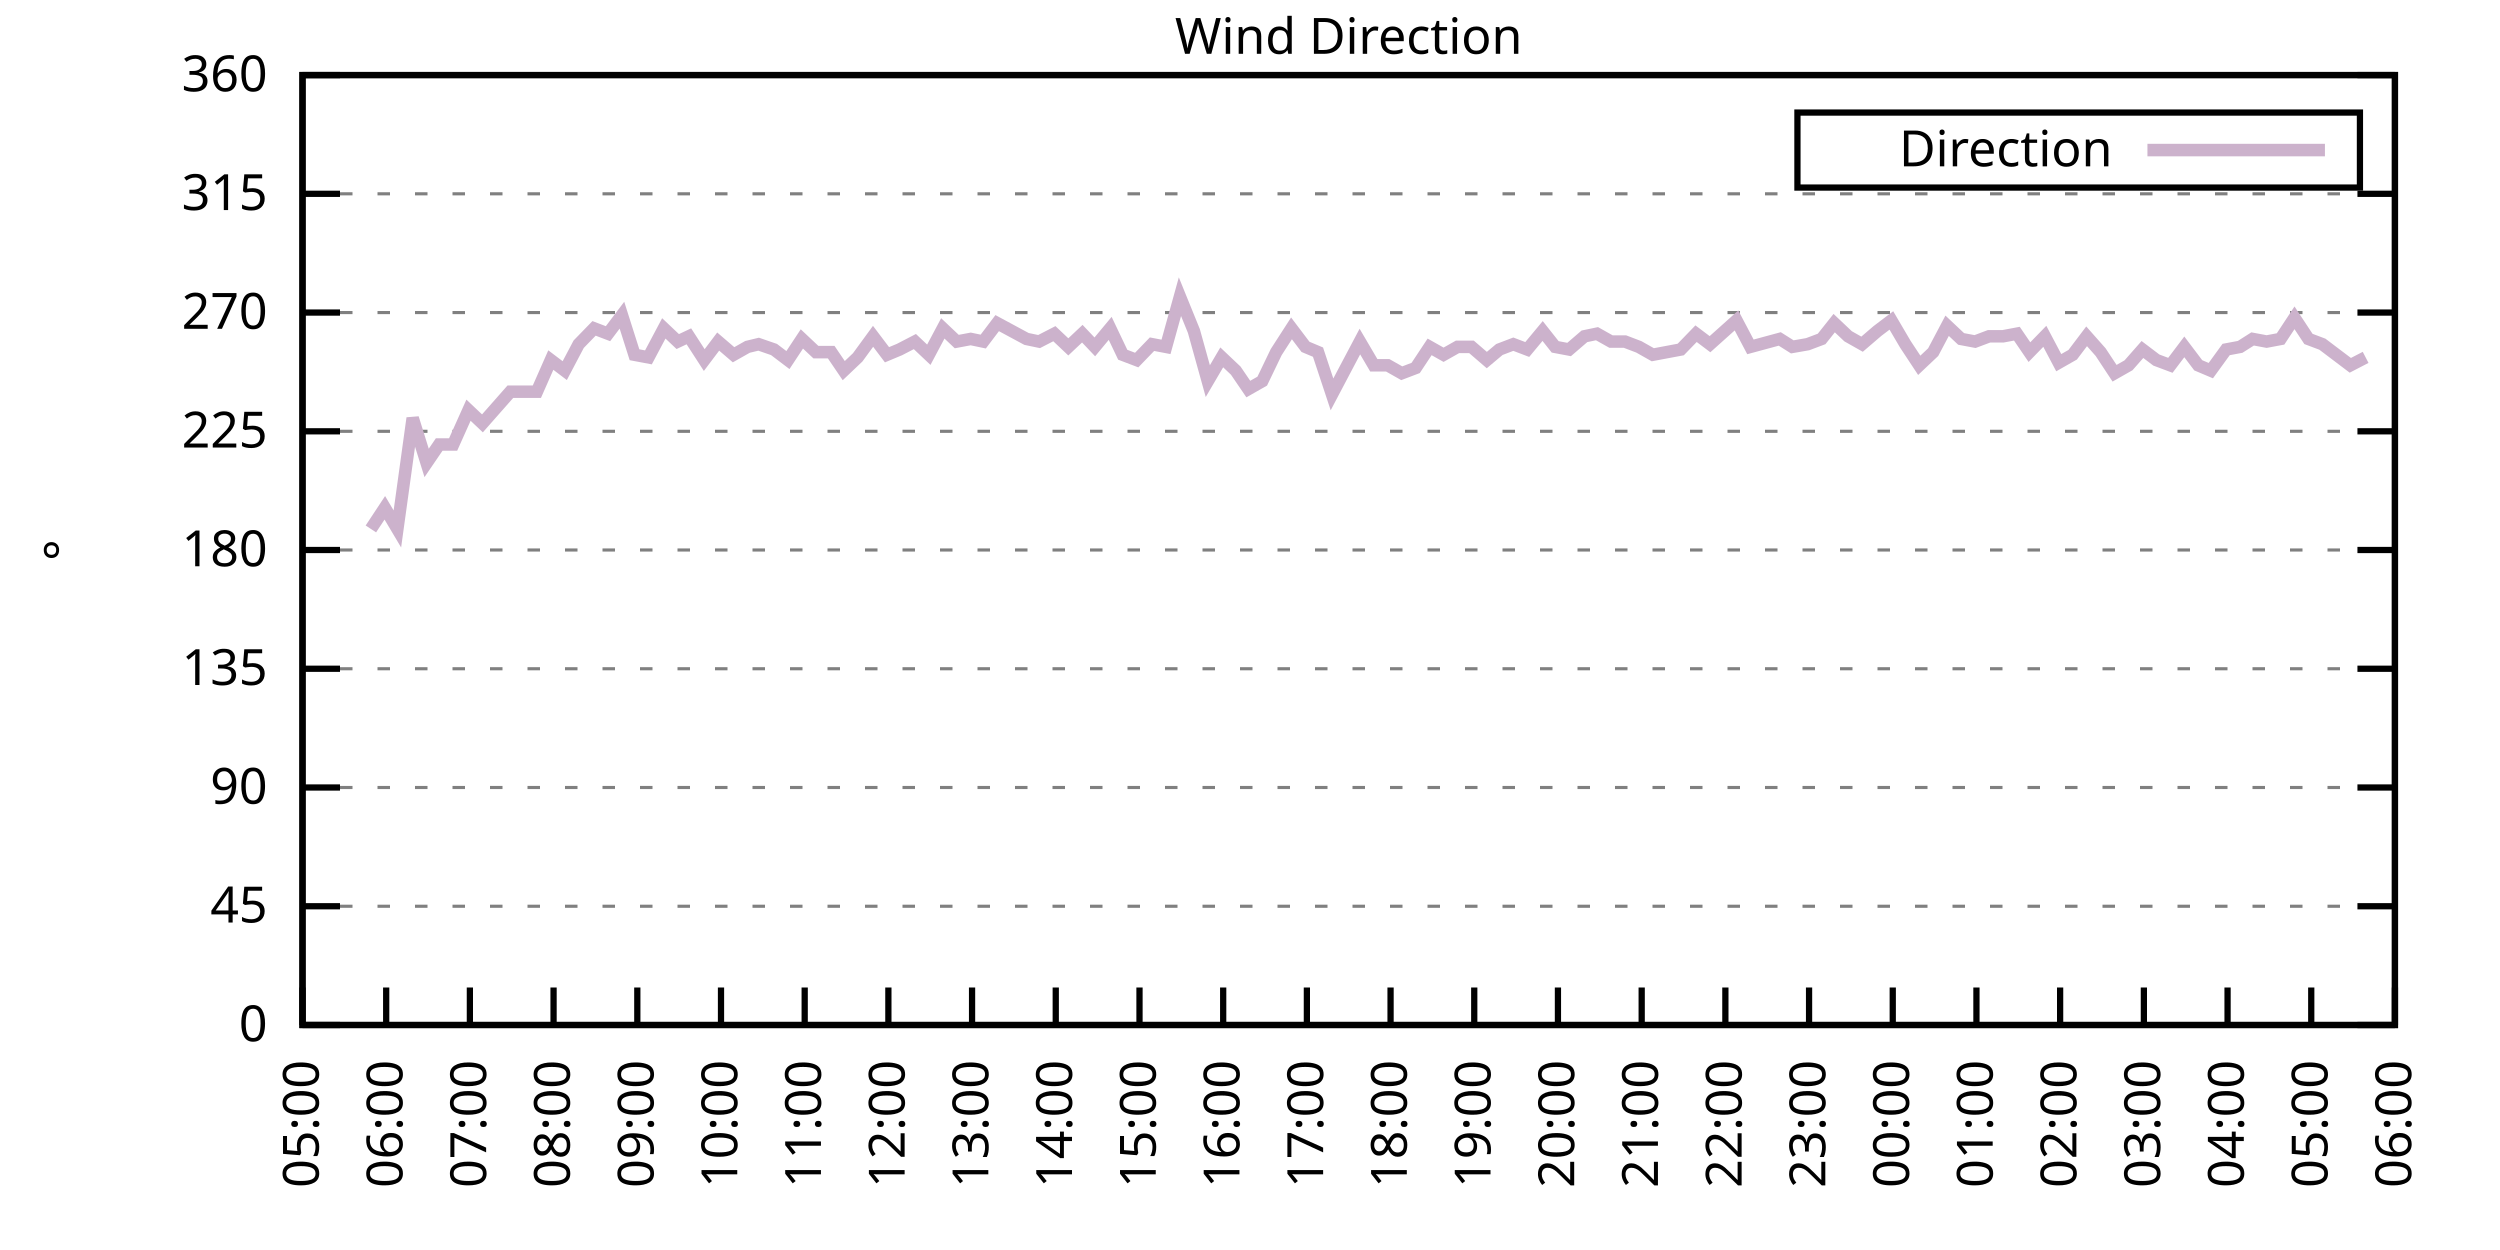
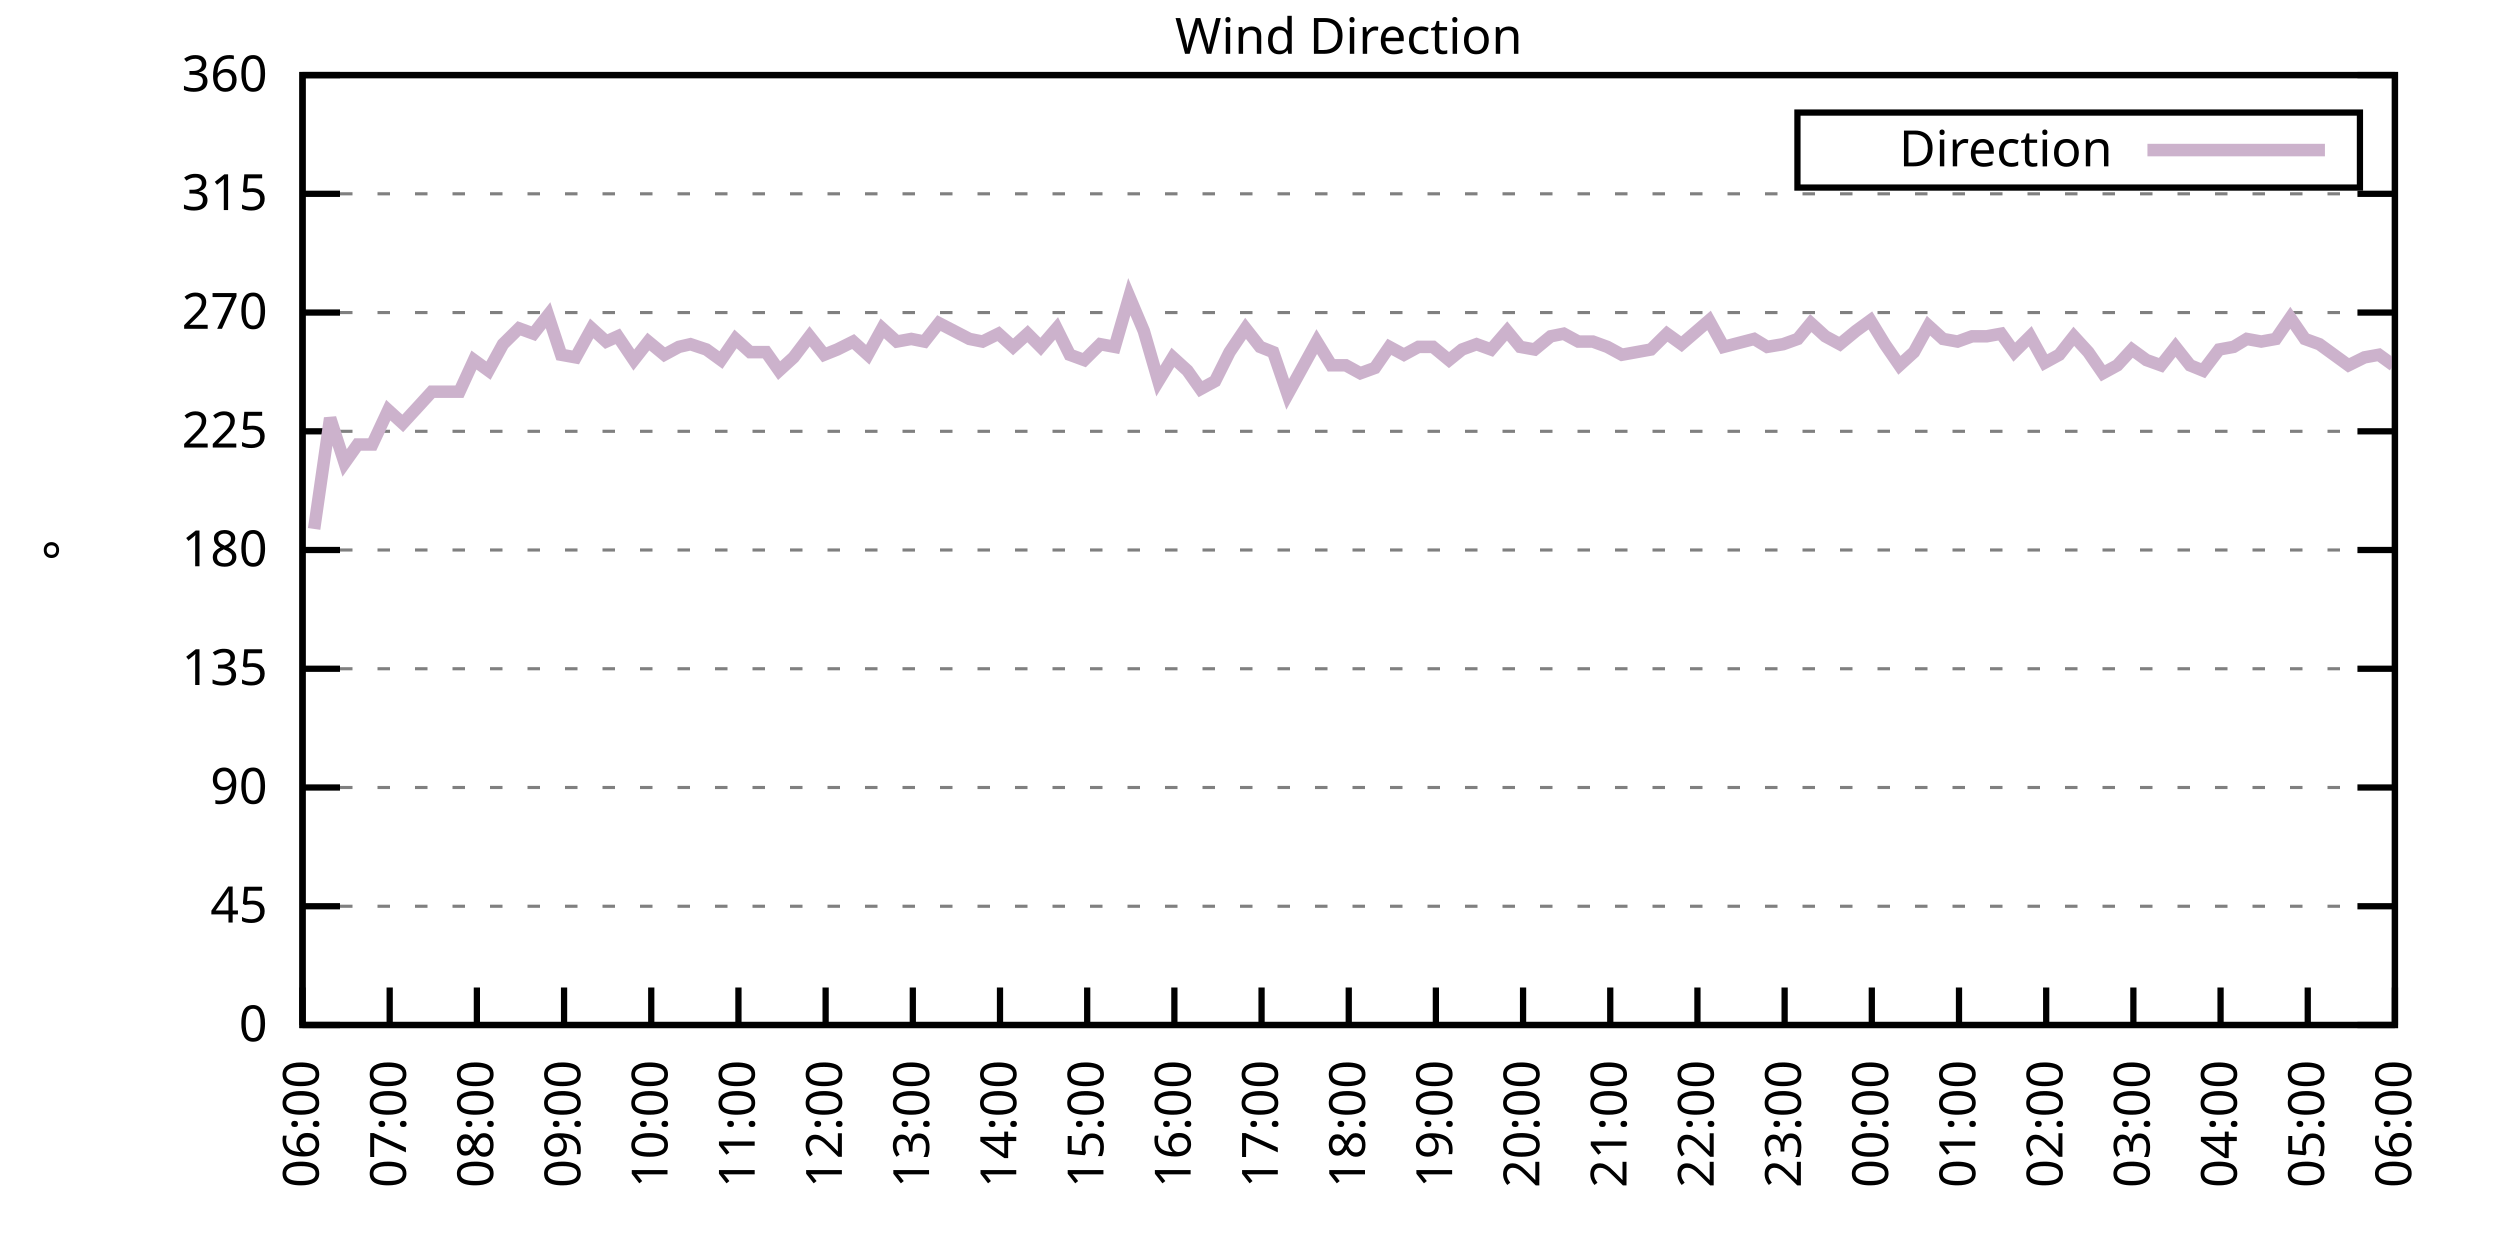
<svg xmlns="http://www.w3.org/2000/svg" xmlns:xlink="http://www.w3.org/1999/xlink" width="400" height="200" viewBox="0 0 400 200">
  <g id="gnuplot_canvas">
    <rect x="0" y="0" width="400" height="200" fill="none" />
    <defs>
      <circle id="gpDot" r="0.5" stroke-width="0.5" stroke="currentColor" />
      <path id="gpPt0" stroke-width="0.333" stroke="currentColor" d="M-1,0 h2 M0,-1 v2" />
      <path id="gpPt1" stroke-width="0.333" stroke="currentColor" d="M-1,-1 L1,1 M1,-1 L-1,1" />
      <path id="gpPt2" stroke-width="0.333" stroke="currentColor" d="M-1,0 L1,0 M0,-1 L0,1 M-1,-1 L1,1 M-1,1 L1,-1" />
      <rect id="gpPt3" stroke-width="0.333" stroke="currentColor" x="-1" y="-1" width="2" height="2" />
      <rect id="gpPt4" stroke-width="0.333" stroke="currentColor" fill="currentColor" x="-1" y="-1" width="2" height="2" />
      <circle id="gpPt5" stroke-width="0.333" stroke="currentColor" cx="0" cy="0" r="1" />
      <use xlink:href="#gpPt5" id="gpPt6" fill="currentColor" stroke="none" />
      <path id="gpPt7" stroke-width="0.333" stroke="currentColor" d="M0,-1.33 L-1.33,0.67 L1.33,0.67 z" />
      <use xlink:href="#gpPt7" id="gpPt8" fill="currentColor" stroke="none" />
      <use xlink:href="#gpPt7" id="gpPt9" stroke="currentColor" transform="rotate(180)" />
      <use xlink:href="#gpPt9" id="gpPt10" fill="currentColor" stroke="none" />
      <use xlink:href="#gpPt3" id="gpPt11" stroke="currentColor" transform="rotate(45)" />
      <use xlink:href="#gpPt11" id="gpPt12" fill="currentColor" stroke="none" />
      <path id="gpPt13" stroke-width="0.333" stroke="currentColor" d="M0,1.330 L1.265,0.411 L0.782,-1.067 L-0.782,-1.076 L-1.265,0.411 z" />
      <use xlink:href="#gpPt13" id="gpPt14" fill="currentColor" stroke="none" />
      <filter id="textbox" filterUnits="objectBoundingBox" x="0" y="0" height="1" width="1">
        <feFlood flood-color="white" flood-opacity="1" result="bgnd" />
        <feComposite in="SourceGraphic" in2="bgnd" operator="atop" />
      </filter>
      <filter id="greybox" filterUnits="objectBoundingBox" x="0" y="0" height="1" width="1">
        <feFlood flood-color="lightgrey" flood-opacity="1" result="grey" />
        <feComposite in="SourceGraphic" in2="grey" operator="atop" />
      </filter>
    </defs>
    <g fill="none" color="white" stroke="currentColor" stroke-width="1.00" stroke-linecap="butt" stroke-linejoin="miter">
</g>
    <g fill="none" color="black" stroke="currentColor" stroke-width="1.00" stroke-linecap="butt" stroke-linejoin="miter">
      <g stroke="none" shape-rendering="crispEdges">
        <polygon fill="rgb(255, 255, 255)" points="48.40,164.00 383.18,164.00 383.18,12.02 48.40,12.02 " />
      </g>
    </g>
    <g fill="none" color="black" stroke="currentColor" stroke-width="1.00" stroke-linecap="butt" stroke-linejoin="miter">
</g>
    <g fill="none" color="black" stroke="black" stroke-width="0.50" stroke-linecap="butt" stroke-linejoin="miter">
</g>
    <g fill="none" color="gray" stroke="currentColor" stroke-width="0.50" stroke-linecap="butt" stroke-linejoin="miter">
      <path stroke="gray" stroke-dasharray="2,4" class="gridline" d="M48.40,164.00 L383.19,164.00  " />
    </g>
    <g fill="none" color="gray" stroke="gray" stroke-width="1.00" stroke-linecap="butt" stroke-linejoin="miter">
</g>
    <g fill="none" color="black" stroke="currentColor" stroke-width="1.00" stroke-linecap="butt" stroke-linejoin="miter">
      <path stroke="black" d="M48.40,164.00 L54.40,164.00 M383.19,164.00 L377.19,164.00  " />
      <g transform="translate(42.80,166.60)" stroke="none" fill="black" font-family="Sans" font-size="8.00" text-anchor="end">
        <text>
          <tspan font-family="Sans"> 0</tspan>
        </text>
      </g>
    </g>
    <g fill="none" color="black" stroke="currentColor" stroke-width="1.00" stroke-linecap="butt" stroke-linejoin="miter">
</g>
    <g fill="none" color="black" stroke="black" stroke-width="0.50" stroke-linecap="butt" stroke-linejoin="miter">
</g>
    <g fill="none" color="gray" stroke="currentColor" stroke-width="0.50" stroke-linecap="butt" stroke-linejoin="miter">
      <path stroke="gray" stroke-dasharray="2,4" class="gridline" d="M48.40,145.00 L383.19,145.00  " />
    </g>
    <g fill="none" color="gray" stroke="gray" stroke-width="1.00" stroke-linecap="butt" stroke-linejoin="miter">
</g>
    <g fill="none" color="black" stroke="currentColor" stroke-width="1.00" stroke-linecap="butt" stroke-linejoin="miter">
      <path stroke="black" d="M48.40,145.00 L54.40,145.00 M383.19,145.00 L377.19,145.00  " />
      <g transform="translate(42.80,147.60)" stroke="none" fill="black" font-family="Sans" font-size="8.00" text-anchor="end">
        <text>
          <tspan font-family="Sans"> 45</tspan>
        </text>
      </g>
    </g>
    <g fill="none" color="black" stroke="currentColor" stroke-width="1.00" stroke-linecap="butt" stroke-linejoin="miter">
</g>
    <g fill="none" color="black" stroke="black" stroke-width="0.50" stroke-linecap="butt" stroke-linejoin="miter">
</g>
    <g fill="none" color="gray" stroke="currentColor" stroke-width="0.50" stroke-linecap="butt" stroke-linejoin="miter">
      <path stroke="gray" stroke-dasharray="2,4" class="gridline" d="M48.40,126.00 L383.19,126.00  " />
    </g>
    <g fill="none" color="gray" stroke="gray" stroke-width="1.00" stroke-linecap="butt" stroke-linejoin="miter">
</g>
    <g fill="none" color="black" stroke="currentColor" stroke-width="1.00" stroke-linecap="butt" stroke-linejoin="miter">
      <path stroke="black" d="M48.40,126.00 L54.40,126.00 M383.19,126.00 L377.19,126.00  " />
      <g transform="translate(42.80,128.60)" stroke="none" fill="black" font-family="Sans" font-size="8.00" text-anchor="end">
        <text>
          <tspan font-family="Sans"> 90</tspan>
        </text>
      </g>
    </g>
    <g fill="none" color="black" stroke="currentColor" stroke-width="1.00" stroke-linecap="butt" stroke-linejoin="miter">
</g>
    <g fill="none" color="black" stroke="black" stroke-width="0.50" stroke-linecap="butt" stroke-linejoin="miter">
</g>
    <g fill="none" color="gray" stroke="currentColor" stroke-width="0.50" stroke-linecap="butt" stroke-linejoin="miter">
      <path stroke="gray" stroke-dasharray="2,4" class="gridline" d="M48.40,107.00 L383.19,107.00  " />
    </g>
    <g fill="none" color="gray" stroke="gray" stroke-width="1.00" stroke-linecap="butt" stroke-linejoin="miter">
</g>
    <g fill="none" color="black" stroke="currentColor" stroke-width="1.00" stroke-linecap="butt" stroke-linejoin="miter">
      <path stroke="black" d="M48.40,107.00 L54.40,107.00 M383.19,107.00 L377.19,107.00  " />
      <g transform="translate(42.80,109.60)" stroke="none" fill="black" font-family="Sans" font-size="8.00" text-anchor="end">
        <text>
          <tspan font-family="Sans"> 135</tspan>
        </text>
      </g>
    </g>
    <g fill="none" color="black" stroke="currentColor" stroke-width="1.00" stroke-linecap="butt" stroke-linejoin="miter">
</g>
    <g fill="none" color="black" stroke="black" stroke-width="0.50" stroke-linecap="butt" stroke-linejoin="miter">
</g>
    <g fill="none" color="gray" stroke="currentColor" stroke-width="0.50" stroke-linecap="butt" stroke-linejoin="miter">
      <path stroke="gray" stroke-dasharray="2,4" class="gridline" d="M48.40,88.00 L383.19,88.00  " />
    </g>
    <g fill="none" color="gray" stroke="gray" stroke-width="1.00" stroke-linecap="butt" stroke-linejoin="miter">
</g>
    <g fill="none" color="black" stroke="currentColor" stroke-width="1.00" stroke-linecap="butt" stroke-linejoin="miter">
      <path stroke="black" d="M48.40,88.00 L54.40,88.00 M383.19,88.00 L377.19,88.00  " />
      <g transform="translate(42.80,90.60)" stroke="none" fill="black" font-family="Sans" font-size="8.00" text-anchor="end">
        <text>
          <tspan font-family="Sans"> 180</tspan>
        </text>
      </g>
    </g>
    <g fill="none" color="black" stroke="currentColor" stroke-width="1.00" stroke-linecap="butt" stroke-linejoin="miter">
</g>
    <g fill="none" color="black" stroke="black" stroke-width="0.50" stroke-linecap="butt" stroke-linejoin="miter">
</g>
    <g fill="none" color="gray" stroke="currentColor" stroke-width="0.50" stroke-linecap="butt" stroke-linejoin="miter">
      <path stroke="gray" stroke-dasharray="2,4" class="gridline" d="M48.40,69.01 L383.19,69.01  " />
    </g>
    <g fill="none" color="gray" stroke="gray" stroke-width="1.00" stroke-linecap="butt" stroke-linejoin="miter">
</g>
    <g fill="none" color="black" stroke="currentColor" stroke-width="1.00" stroke-linecap="butt" stroke-linejoin="miter">
      <path stroke="black" d="M48.40,69.01 L54.40,69.01 M383.19,69.01 L377.19,69.01  " />
      <g transform="translate(42.80,71.61)" stroke="none" fill="black" font-family="Sans" font-size="8.00" text-anchor="end">
        <text>
          <tspan font-family="Sans"> 225</tspan>
        </text>
      </g>
    </g>
    <g fill="none" color="black" stroke="currentColor" stroke-width="1.00" stroke-linecap="butt" stroke-linejoin="miter">
</g>
    <g fill="none" color="black" stroke="black" stroke-width="0.50" stroke-linecap="butt" stroke-linejoin="miter">
</g>
    <g fill="none" color="gray" stroke="currentColor" stroke-width="0.50" stroke-linecap="butt" stroke-linejoin="miter">
      <path stroke="gray" stroke-dasharray="2,4" class="gridline" d="M48.40,50.01 L383.19,50.01  " />
    </g>
    <g fill="none" color="gray" stroke="gray" stroke-width="1.00" stroke-linecap="butt" stroke-linejoin="miter">
</g>
    <g fill="none" color="black" stroke="currentColor" stroke-width="1.00" stroke-linecap="butt" stroke-linejoin="miter">
      <path stroke="black" d="M48.40,50.01 L54.40,50.01 M383.19,50.01 L377.19,50.01  " />
      <g transform="translate(42.80,52.61)" stroke="none" fill="black" font-family="Sans" font-size="8.00" text-anchor="end">
        <text>
          <tspan font-family="Sans"> 270</tspan>
        </text>
      </g>
    </g>
    <g fill="none" color="black" stroke="currentColor" stroke-width="1.00" stroke-linecap="butt" stroke-linejoin="miter">
</g>
    <g fill="none" color="black" stroke="black" stroke-width="0.50" stroke-linecap="butt" stroke-linejoin="miter">
</g>
    <g fill="none" color="gray" stroke="currentColor" stroke-width="0.50" stroke-linecap="butt" stroke-linejoin="miter">
      <path stroke="gray" stroke-dasharray="2,4" class="gridline" d="M48.40,31.01 L383.19,31.01  " />
    </g>
    <g fill="none" color="gray" stroke="gray" stroke-width="1.00" stroke-linecap="butt" stroke-linejoin="miter">
</g>
    <g fill="none" color="black" stroke="currentColor" stroke-width="1.00" stroke-linecap="butt" stroke-linejoin="miter">
      <path stroke="black" d="M48.40,31.01 L54.40,31.01 M383.19,31.01 L377.19,31.01  " />
      <g transform="translate(42.80,33.61)" stroke="none" fill="black" font-family="Sans" font-size="8.00" text-anchor="end">
        <text>
          <tspan font-family="Sans"> 315</tspan>
        </text>
      </g>
    </g>
    <g fill="none" color="black" stroke="currentColor" stroke-width="1.00" stroke-linecap="butt" stroke-linejoin="miter">
</g>
    <g fill="none" color="black" stroke="black" stroke-width="0.50" stroke-linecap="butt" stroke-linejoin="miter">
</g>
    <g fill="none" color="gray" stroke="currentColor" stroke-width="0.50" stroke-linecap="butt" stroke-linejoin="miter">
      <path stroke="gray" stroke-dasharray="2,4" class="gridline" d="M48.40,12.01 L383.19,12.01  " />
    </g>
    <g fill="none" color="gray" stroke="gray" stroke-width="1.00" stroke-linecap="butt" stroke-linejoin="miter">
</g>
    <g fill="none" color="black" stroke="currentColor" stroke-width="1.00" stroke-linecap="butt" stroke-linejoin="miter">
      <path stroke="black" d="M48.40,12.01 L54.40,12.01 M383.19,12.01 L377.19,12.01  " />
      <g transform="translate(42.80,14.61)" stroke="none" fill="black" font-family="Sans" font-size="8.00" text-anchor="end">
        <text>
          <tspan font-family="Sans"> 360</tspan>
        </text>
      </g>
    </g>
    <g fill="none" color="black" stroke="currentColor" stroke-width="1.00" stroke-linecap="butt" stroke-linejoin="miter">
      <path stroke="black" d="M48.40,164.00 L48.40,158.00  " />
      <g transform="translate(51.00,169.60) rotate(270.00)" stroke="none" fill="black" font-family="Sans" font-size="8.00" text-anchor="end">
        <text>
-           <tspan font-family="Sans">05:00</tspan>
-         </text>
-       </g>
-     </g>
-     <g fill="none" color="black" stroke="currentColor" stroke-width="1.00" stroke-linecap="butt" stroke-linejoin="miter">
-       <path stroke="black" d="M61.79,164.00 L61.79,158.00  " />
-       <g transform="translate(64.39,169.60) rotate(270.00)" stroke="none" fill="black" font-family="Sans" font-size="8.00" text-anchor="end">
-         <text>
          <tspan font-family="Sans">06:00</tspan>
        </text>
      </g>
    </g>
    <g fill="none" color="black" stroke="currentColor" stroke-width="1.00" stroke-linecap="butt" stroke-linejoin="miter">
-       <path stroke="black" d="M75.18,164.00 L75.18,158.00  " />
-       <g transform="translate(77.78,169.60) rotate(270.00)" stroke="none" fill="black" font-family="Sans" font-size="8.00" text-anchor="end">
+       <path stroke="black" d="M62.35,164.00 L62.35,158.00  " />
+       <g transform="translate(64.95,169.60) rotate(270.00)" stroke="none" fill="black" font-family="Sans" font-size="8.00" text-anchor="end">
        <text>
          <tspan font-family="Sans">07:00</tspan>
        </text>
      </g>
    </g>
    <g fill="none" color="black" stroke="currentColor" stroke-width="1.00" stroke-linecap="butt" stroke-linejoin="miter">
-       <path stroke="black" d="M88.57,164.00 L88.57,158.00  " />
-       <g transform="translate(91.17,169.60) rotate(270.00)" stroke="none" fill="black" font-family="Sans" font-size="8.00" text-anchor="end">
+       <path stroke="black" d="M76.30,164.00 L76.30,158.00  " />
+       <g transform="translate(78.90,169.60) rotate(270.00)" stroke="none" fill="black" font-family="Sans" font-size="8.00" text-anchor="end">
        <text>
          <tspan font-family="Sans">08:00</tspan>
        </text>
      </g>
    </g>
    <g fill="none" color="black" stroke="currentColor" stroke-width="1.00" stroke-linecap="butt" stroke-linejoin="miter">
-       <path stroke="black" d="M101.97,164.00 L101.97,158.00  " />
-       <g transform="translate(104.57,169.60) rotate(270.00)" stroke="none" fill="black" font-family="Sans" font-size="8.00" text-anchor="end">
+       <path stroke="black" d="M90.25,164.00 L90.25,158.00  " />
+       <g transform="translate(92.85,169.60) rotate(270.00)" stroke="none" fill="black" font-family="Sans" font-size="8.00" text-anchor="end">
        <text>
          <tspan font-family="Sans">09:00</tspan>
        </text>
      </g>
    </g>
    <g fill="none" color="black" stroke="currentColor" stroke-width="1.00" stroke-linecap="butt" stroke-linejoin="miter">
-       <path stroke="black" d="M115.36,164.00 L115.36,158.00  " />
-       <g transform="translate(117.96,169.60) rotate(270.00)" stroke="none" fill="black" font-family="Sans" font-size="8.00" text-anchor="end">
+       <path stroke="black" d="M104.20,164.00 L104.20,158.00  " />
+       <g transform="translate(106.80,169.60) rotate(270.00)" stroke="none" fill="black" font-family="Sans" font-size="8.00" text-anchor="end">
        <text>
          <tspan font-family="Sans">10:00</tspan>
        </text>
      </g>
    </g>
    <g fill="none" color="black" stroke="currentColor" stroke-width="1.00" stroke-linecap="butt" stroke-linejoin="miter">
-       <path stroke="black" d="M128.75,164.00 L128.75,158.00  " />
-       <g transform="translate(131.35,169.60) rotate(270.00)" stroke="none" fill="black" font-family="Sans" font-size="8.00" text-anchor="end">
+       <path stroke="black" d="M118.15,164.00 L118.15,158.00  " />
+       <g transform="translate(120.75,169.60) rotate(270.00)" stroke="none" fill="black" font-family="Sans" font-size="8.00" text-anchor="end">
        <text>
          <tspan font-family="Sans">11:00</tspan>
        </text>
      </g>
    </g>
    <g fill="none" color="black" stroke="currentColor" stroke-width="1.00" stroke-linecap="butt" stroke-linejoin="miter">
-       <path stroke="black" d="M142.14,164.00 L142.14,158.00  " />
-       <g transform="translate(144.74,169.60) rotate(270.00)" stroke="none" fill="black" font-family="Sans" font-size="8.00" text-anchor="end">
+       <path stroke="black" d="M132.10,164.00 L132.10,158.00  " />
+       <g transform="translate(134.70,169.60) rotate(270.00)" stroke="none" fill="black" font-family="Sans" font-size="8.00" text-anchor="end">
        <text>
          <tspan font-family="Sans">12:00</tspan>
        </text>
      </g>
    </g>
    <g fill="none" color="black" stroke="currentColor" stroke-width="1.00" stroke-linecap="butt" stroke-linejoin="miter">
-       <path stroke="black" d="M155.53,164.00 L155.53,158.00  " />
-       <g transform="translate(158.13,169.60) rotate(270.00)" stroke="none" fill="black" font-family="Sans" font-size="8.00" text-anchor="end">
+       <path stroke="black" d="M146.05,164.00 L146.05,158.00  " />
+       <g transform="translate(148.65,169.60) rotate(270.00)" stroke="none" fill="black" font-family="Sans" font-size="8.00" text-anchor="end">
        <text>
          <tspan font-family="Sans">13:00</tspan>
        </text>
      </g>
    </g>
    <g fill="none" color="black" stroke="currentColor" stroke-width="1.00" stroke-linecap="butt" stroke-linejoin="miter">
-       <path stroke="black" d="M168.92,164.00 L168.92,158.00  " />
-       <g transform="translate(171.52,169.60) rotate(270.00)" stroke="none" fill="black" font-family="Sans" font-size="8.00" text-anchor="end">
+       <path stroke="black" d="M160.00,164.00 L160.00,158.00  " />
+       <g transform="translate(162.60,169.60) rotate(270.00)" stroke="none" fill="black" font-family="Sans" font-size="8.00" text-anchor="end">
        <text>
          <tspan font-family="Sans">14:00</tspan>
        </text>
      </g>
    </g>
    <g fill="none" color="black" stroke="currentColor" stroke-width="1.00" stroke-linecap="butt" stroke-linejoin="miter">
-       <path stroke="black" d="M182.32,164.00 L182.32,158.00  " />
-       <g transform="translate(184.92,169.60) rotate(270.00)" stroke="none" fill="black" font-family="Sans" font-size="8.00" text-anchor="end">
+       <path stroke="black" d="M173.95,164.00 L173.95,158.00  " />
+       <g transform="translate(176.55,169.60) rotate(270.00)" stroke="none" fill="black" font-family="Sans" font-size="8.00" text-anchor="end">
        <text>
          <tspan font-family="Sans">15:00</tspan>
        </text>
      </g>
    </g>
    <g fill="none" color="black" stroke="currentColor" stroke-width="1.00" stroke-linecap="butt" stroke-linejoin="miter">
-       <path stroke="black" d="M195.71,164.00 L195.71,158.00  " />
-       <g transform="translate(198.31,169.60) rotate(270.00)" stroke="none" fill="black" font-family="Sans" font-size="8.00" text-anchor="end">
+       <path stroke="black" d="M187.90,164.00 L187.90,158.00  " />
+       <g transform="translate(190.50,169.60) rotate(270.00)" stroke="none" fill="black" font-family="Sans" font-size="8.00" text-anchor="end">
        <text>
          <tspan font-family="Sans">16:00</tspan>
        </text>
      </g>
    </g>
    <g fill="none" color="black" stroke="currentColor" stroke-width="1.00" stroke-linecap="butt" stroke-linejoin="miter">
-       <path stroke="black" d="M209.10,164.00 L209.10,158.00  " />
-       <g transform="translate(211.70,169.60) rotate(270.00)" stroke="none" fill="black" font-family="Sans" font-size="8.00" text-anchor="end">
+       <path stroke="black" d="M201.85,164.00 L201.85,158.00  " />
+       <g transform="translate(204.45,169.60) rotate(270.00)" stroke="none" fill="black" font-family="Sans" font-size="8.00" text-anchor="end">
        <text>
          <tspan font-family="Sans">17:00</tspan>
        </text>
      </g>
    </g>
    <g fill="none" color="black" stroke="currentColor" stroke-width="1.00" stroke-linecap="butt" stroke-linejoin="miter">
-       <path stroke="black" d="M222.49,164.00 L222.49,158.00  " />
-       <g transform="translate(225.09,169.60) rotate(270.00)" stroke="none" fill="black" font-family="Sans" font-size="8.00" text-anchor="end">
+       <path stroke="black" d="M215.80,164.00 L215.80,158.00  " />
+       <g transform="translate(218.40,169.60) rotate(270.00)" stroke="none" fill="black" font-family="Sans" font-size="8.00" text-anchor="end">
        <text>
          <tspan font-family="Sans">18:00</tspan>
        </text>
      </g>
    </g>
    <g fill="none" color="black" stroke="currentColor" stroke-width="1.00" stroke-linecap="butt" stroke-linejoin="miter">
-       <path stroke="black" d="M235.88,164.00 L235.88,158.00  " />
-       <g transform="translate(238.48,169.60) rotate(270.00)" stroke="none" fill="black" font-family="Sans" font-size="8.00" text-anchor="end">
+       <path stroke="black" d="M229.74,164.00 L229.74,158.00  " />
+       <g transform="translate(232.34,169.60) rotate(270.00)" stroke="none" fill="black" font-family="Sans" font-size="8.00" text-anchor="end">
        <text>
          <tspan font-family="Sans">19:00</tspan>
        </text>
      </g>
    </g>
    <g fill="none" color="black" stroke="currentColor" stroke-width="1.00" stroke-linecap="butt" stroke-linejoin="miter">
-       <path stroke="black" d="M249.27,164.00 L249.27,158.00  " />
-       <g transform="translate(251.87,169.60) rotate(270.00)" stroke="none" fill="black" font-family="Sans" font-size="8.00" text-anchor="end">
+       <path stroke="black" d="M243.69,164.00 L243.69,158.00  " />
+       <g transform="translate(246.29,169.60) rotate(270.00)" stroke="none" fill="black" font-family="Sans" font-size="8.00" text-anchor="end">
        <text>
          <tspan font-family="Sans">20:00</tspan>
        </text>
      </g>
    </g>
    <g fill="none" color="black" stroke="currentColor" stroke-width="1.00" stroke-linecap="butt" stroke-linejoin="miter">
-       <path stroke="black" d="M262.67,164.00 L262.67,158.00  " />
-       <g transform="translate(265.27,169.60) rotate(270.00)" stroke="none" fill="black" font-family="Sans" font-size="8.00" text-anchor="end">
+       <path stroke="black" d="M257.64,164.00 L257.64,158.00  " />
+       <g transform="translate(260.24,169.60) rotate(270.00)" stroke="none" fill="black" font-family="Sans" font-size="8.00" text-anchor="end">
        <text>
          <tspan font-family="Sans">21:00</tspan>
        </text>
      </g>
    </g>
    <g fill="none" color="black" stroke="currentColor" stroke-width="1.00" stroke-linecap="butt" stroke-linejoin="miter">
-       <path stroke="black" d="M276.06,164.00 L276.06,158.00  " />
-       <g transform="translate(278.66,169.60) rotate(270.00)" stroke="none" fill="black" font-family="Sans" font-size="8.00" text-anchor="end">
+       <path stroke="black" d="M271.59,164.00 L271.59,158.00  " />
+       <g transform="translate(274.19,169.60) rotate(270.00)" stroke="none" fill="black" font-family="Sans" font-size="8.00" text-anchor="end">
        <text>
          <tspan font-family="Sans">22:00</tspan>
        </text>
      </g>
    </g>
    <g fill="none" color="black" stroke="currentColor" stroke-width="1.00" stroke-linecap="butt" stroke-linejoin="miter">
-       <path stroke="black" d="M289.45,164.00 L289.45,158.00  " />
-       <g transform="translate(292.05,169.60) rotate(270.00)" stroke="none" fill="black" font-family="Sans" font-size="8.00" text-anchor="end">
+       <path stroke="black" d="M285.54,164.00 L285.54,158.00  " />
+       <g transform="translate(288.14,169.60) rotate(270.00)" stroke="none" fill="black" font-family="Sans" font-size="8.00" text-anchor="end">
        <text>
          <tspan font-family="Sans">23:00</tspan>
        </text>
      </g>
    </g>
    <g fill="none" color="black" stroke="currentColor" stroke-width="1.00" stroke-linecap="butt" stroke-linejoin="miter">
-       <path stroke="black" d="M302.84,164.00 L302.84,158.00  " />
-       <g transform="translate(305.44,169.60) rotate(270.00)" stroke="none" fill="black" font-family="Sans" font-size="8.00" text-anchor="end">
+       <path stroke="black" d="M299.49,164.00 L299.49,158.00  " />
+       <g transform="translate(302.09,169.60) rotate(270.00)" stroke="none" fill="black" font-family="Sans" font-size="8.00" text-anchor="end">
        <text>
          <tspan font-family="Sans">00:00</tspan>
        </text>
      </g>
    </g>
    <g fill="none" color="black" stroke="currentColor" stroke-width="1.00" stroke-linecap="butt" stroke-linejoin="miter">
-       <path stroke="black" d="M316.23,164.00 L316.23,158.00  " />
-       <g transform="translate(318.83,169.60) rotate(270.00)" stroke="none" fill="black" font-family="Sans" font-size="8.00" text-anchor="end">
+       <path stroke="black" d="M313.44,164.00 L313.44,158.00  " />
+       <g transform="translate(316.04,169.60) rotate(270.00)" stroke="none" fill="black" font-family="Sans" font-size="8.00" text-anchor="end">
        <text>
          <tspan font-family="Sans">01:00</tspan>
        </text>
      </g>
    </g>
    <g fill="none" color="black" stroke="currentColor" stroke-width="1.00" stroke-linecap="butt" stroke-linejoin="miter">
-       <path stroke="black" d="M329.62,164.00 L329.62,158.00  " />
-       <g transform="translate(332.22,169.60) rotate(270.00)" stroke="none" fill="black" font-family="Sans" font-size="8.00" text-anchor="end">
+       <path stroke="black" d="M327.39,164.00 L327.39,158.00  " />
+       <g transform="translate(329.99,169.60) rotate(270.00)" stroke="none" fill="black" font-family="Sans" font-size="8.00" text-anchor="end">
        <text>
          <tspan font-family="Sans">02:00</tspan>
        </text>
      </g>
    </g>
    <g fill="none" color="black" stroke="currentColor" stroke-width="1.00" stroke-linecap="butt" stroke-linejoin="miter">
-       <path stroke="black" d="M343.02,164.00 L343.02,158.00  " />
-       <g transform="translate(345.62,169.60) rotate(270.00)" stroke="none" fill="black" font-family="Sans" font-size="8.00" text-anchor="end">
+       <path stroke="black" d="M341.34,164.00 L341.34,158.00  " />
+       <g transform="translate(343.94,169.60) rotate(270.00)" stroke="none" fill="black" font-family="Sans" font-size="8.00" text-anchor="end">
        <text>
          <tspan font-family="Sans">03:00</tspan>
        </text>
      </g>
    </g>
    <g fill="none" color="black" stroke="currentColor" stroke-width="1.00" stroke-linecap="butt" stroke-linejoin="miter">
-       <path stroke="black" d="M356.41,164.00 L356.41,158.00  " />
-       <g transform="translate(359.01,169.60) rotate(270.00)" stroke="none" fill="black" font-family="Sans" font-size="8.00" text-anchor="end">
+       <path stroke="black" d="M355.29,164.00 L355.29,158.00  " />
+       <g transform="translate(357.89,169.60) rotate(270.00)" stroke="none" fill="black" font-family="Sans" font-size="8.00" text-anchor="end">
        <text>
          <tspan font-family="Sans">04:00</tspan>
        </text>
      </g>
    </g>
    <g fill="none" color="black" stroke="currentColor" stroke-width="1.00" stroke-linecap="butt" stroke-linejoin="miter">
-       <path stroke="black" d="M369.80,164.00 L369.80,158.00  " />
-       <g transform="translate(372.40,169.60) rotate(270.00)" stroke="none" fill="black" font-family="Sans" font-size="8.00" text-anchor="end">
+       <path stroke="black" d="M369.24,164.00 L369.24,158.00  " />
+       <g transform="translate(371.84,169.60) rotate(270.00)" stroke="none" fill="black" font-family="Sans" font-size="8.00" text-anchor="end">
        <text>
          <tspan font-family="Sans">05:00</tspan>
        </text>
      </g>
    </g>
    <g fill="none" color="black" stroke="currentColor" stroke-width="1.00" stroke-linecap="butt" stroke-linejoin="miter">
      <path stroke="black" d="M383.19,164.00 L383.19,158.00  " />
      <g transform="translate(385.79,169.60) rotate(270.00)" stroke="none" fill="black" font-family="Sans" font-size="8.00" text-anchor="end">
        <text>
          <tspan font-family="Sans">06:00</tspan>
        </text>
      </g>
    </g>
    <g fill="none" color="black" stroke="currentColor" stroke-width="1.00" stroke-linecap="butt" stroke-linejoin="miter">
</g>
    <g fill="none" color="black" stroke="currentColor" stroke-width="1.00" stroke-linecap="butt" stroke-linejoin="miter">
      <path stroke="black" d="M48.40,12.01 L48.40,164.00 L383.19,164.00 L383.19,12.01 L48.40,12.01 Z  " />
    </g>
    <g fill="none" color="black" stroke="currentColor" stroke-width="1.00" stroke-linecap="butt" stroke-linejoin="miter">
</g>
    <g fill="none" color="black" stroke="currentColor" stroke-width="1.00" stroke-linecap="butt" stroke-linejoin="miter">
      <path stroke="black" d="M287.59,30.01 L287.59,18.01 L377.59,18.01 L377.59,30.01 L287.59,30.01 Z  " />
    </g>
    <g id="Wind_direction_plot_1">
      <g fill="none" color="white" stroke="black" stroke-width="2.00" stroke-linecap="butt" stroke-linejoin="miter">
</g>
      <g fill="none" color="black" stroke="currentColor" stroke-width="2.00" stroke-linecap="butt" stroke-linejoin="miter">
        <g transform="translate(337.99,26.61)" stroke="none" fill="black" font-family="Sans" font-size="8.00" text-anchor="end">
          <text>
            <tspan font-family="Sans">Direction</tspan>
          </text>
        </g>
      </g>
      <g fill="none" color="black" stroke="currentColor" stroke-width="2.00" stroke-linecap="butt" stroke-linejoin="miter">
-         <path stroke="rgb(204, 178, 204)" d="M343.59,24.01 L371.99,24.01 M59.34,84.63 L61.57,81.25 L63.58,84.63 L66.03,66.90 L68.26,74.07 L70.27,71.12   L72.50,71.12 L74.96,65.63 L77.19,67.74 L79.42,65.21 L81.66,62.67 L83.89,62.67 L85.90,62.67 L88.13,57.61   L90.36,59.30 L92.59,55.07 L95.05,52.54 L97.28,53.39 L99.51,50.43 L101.52,56.76 L103.75,57.18 L106.21,52.54   L108.44,54.65 L110.22,53.81 L112.68,57.61 L114.91,54.65 L117.37,56.76 L119.60,55.50 L121.38,55.07 L123.84,55.92   L126.07,57.61 L128.30,54.23 L130.54,56.34 L132.99,56.34 L135.00,59.30 L137.23,57.18 L139.69,53.81 L141.92,56.76   L143.93,55.92 L146.38,54.65 L148.61,56.76 L150.85,52.54 L153.08,54.65 L155.31,54.23 L157.32,54.65 L159.55,51.70   L164.24,54.23 L166.25,54.65 L168.70,53.39 L170.93,55.50 L173.17,53.39 L175.17,55.50 L177.63,52.54 L179.64,56.76   L181.87,57.61 L184.32,55.07 L186.56,55.50 L188.79,47.47 L191.02,52.96 L193.25,60.98 L195.48,57.18 L197.72,59.30   L199.73,62.25 L201.96,60.98 L204.19,56.34 L206.64,52.54 L208.88,55.50 L210.88,56.34 L213.12,63.10 L215.57,58.45   L217.58,54.65 L219.81,58.45 L222.04,58.45 L224.28,59.72 L226.51,58.87 L228.74,55.50 L230.97,56.76 L233.20,55.50   L235.44,55.50 L237.89,57.61 L239.90,55.92 L242.13,55.07 L244.36,55.92 L246.82,52.96 L248.83,55.50 L251.06,55.92   L253.51,53.81 L255.52,53.39 L257.76,54.65 L259.99,54.65 L262.22,55.50 L264.45,56.76 L266.68,56.34 L268.92,55.92   L271.37,53.39 L273.60,55.07 L277.84,51.27 L280.07,55.50 L284.76,54.23 L286.77,55.50 L289.23,55.07 L291.46,54.23   L293.47,51.70 L295.70,53.81 L297.93,55.07 L300.39,52.96 L302.62,51.27 L304.85,55.07 L307.08,58.45 L309.31,56.34   L311.54,52.12 L313.78,54.23 L316.01,54.65 L318.24,53.81 L320.47,53.81 L322.70,53.39 L324.71,56.34 L327.17,53.81   L329.40,58.03 L331.63,56.76 L333.86,53.81 L336.10,56.34 L338.33,59.72 L340.56,58.45 L342.79,55.92 L345.02,57.61   L347.26,58.45 L349.49,55.50 L351.72,58.45 L353.73,59.30 L356.18,55.92 L358.42,55.50 L360.42,54.23 L362.66,54.65   L364.89,54.23 L367.12,50.85 L369.35,54.23 L371.58,55.07 L376.05,58.45 L378.50,57.18  " />
+         <path stroke="rgb(204, 178, 204)" d="M343.59,24.01 L371.99,24.01 M50.26,84.63 L52.82,66.90 L55.14,74.07 L57.23,71.12 L59.56,71.12 L62.12,65.63   L64.44,67.74 L66.77,65.21 L69.09,62.67 L71.42,62.67 L73.51,62.67 L75.83,57.61 L78.16,59.30 L80.48,55.07   L83.04,52.54 L85.37,53.39 L87.69,50.43 L89.78,56.76 L92.11,57.18 L94.67,52.54 L96.99,54.65 L98.85,53.81   L101.41,57.61 L103.73,54.65 L106.29,56.76 L108.62,55.50 L110.48,55.07 L113.03,55.92 L115.36,57.61 L117.68,54.23   L120.01,56.34 L122.57,56.34 L124.66,59.30 L126.98,57.18 L129.54,53.81 L131.87,56.76 L133.96,55.92 L136.51,54.65   L138.84,56.76 L141.16,52.54 L143.49,54.65 L145.81,54.23 L147.91,54.65 L150.23,51.70 L155.11,54.23 L157.21,54.65   L159.76,53.39 L162.09,55.50 L164.41,53.39 L166.51,55.50 L169.06,52.54 L171.16,56.76 L173.48,57.61 L176.04,55.07   L178.36,55.50 L180.69,47.47 L183.01,52.96 L185.34,60.98 L187.66,57.18 L189.99,59.30 L192.08,62.25 L194.41,60.98   L196.73,56.34 L199.29,52.54 L201.61,55.50 L203.71,56.34 L206.03,63.10 L208.59,58.45 L210.68,54.65 L213.01,58.45   L215.33,58.45 L217.65,59.72 L219.98,58.87 L222.30,55.50 L224.63,56.76 L226.95,55.50 L229.28,55.50 L231.84,57.61   L233.93,55.92 L236.25,55.07 L238.58,55.92 L241.14,52.96 L243.23,55.50 L245.55,55.92 L248.11,53.81 L250.20,53.39   L252.53,54.65 L254.85,54.65 L257.18,55.50 L259.50,56.76 L261.83,56.34 L264.15,55.92 L266.71,53.39 L269.04,55.07   L273.45,51.27 L275.78,55.50 L280.66,54.23 L282.75,55.50 L285.31,55.07 L287.64,54.23 L289.73,51.70 L292.05,53.81   L294.38,55.07 L296.94,52.96 L299.26,51.27 L301.58,55.07 L303.91,58.45 L306.23,56.34 L308.56,52.12 L310.88,54.23   L313.21,54.65 L315.53,53.81 L317.86,53.81 L320.18,53.39 L322.28,56.34 L324.83,53.81 L327.16,58.03 L329.48,56.76   L331.81,53.81 L334.13,56.34 L336.46,59.72 L338.78,58.45 L341.11,55.92 L343.43,57.61 L345.76,58.45 L348.08,55.50   L350.41,58.45 L352.50,59.30 L355.06,55.92 L357.38,55.50 L359.48,54.23 L361.80,54.65 L364.13,54.23 L366.45,50.85   L368.78,54.23 L371.10,55.07 L375.75,58.45 L378.31,57.18 L380.63,56.76 L382.96,58.45  " />
      </g>
    </g>
    <g fill="none" color="black" stroke="currentColor" stroke-width="2.00" stroke-linecap="butt" stroke-linejoin="miter">
</g>
    <g fill="none" color="black" stroke="black" stroke-width="1.00" stroke-linecap="butt" stroke-linejoin="miter">
</g>
    <g fill="none" color="black" stroke="currentColor" stroke-width="1.00" stroke-linecap="butt" stroke-linejoin="miter">
      <path stroke="black" d="M48.40,12.01 L48.40,164.00 L383.19,164.00 L383.19,12.01 L48.40,12.01 Z  " />
      <g transform="translate(12.80,88.01) rotate(270.00)" stroke="none" fill="black" font-family="Sans" font-size="8.00" text-anchor="middle">
        <text>
          <tspan font-family="Sans">°</tspan>
        </text>
      </g>
    </g>
    <g fill="none" color="black" stroke="currentColor" stroke-width="1.00" stroke-linecap="butt" stroke-linejoin="miter">
</g>
    <g fill="none" color="black" stroke="currentColor" stroke-width="1.00" stroke-linecap="butt" stroke-linejoin="miter">
      <g transform="translate(215.79,8.61)" stroke="none" fill="black" font-family="Sans" font-size="8.00" text-anchor="middle">
        <text>
          <tspan font-family="Sans">Wind Direction</tspan>
        </text>
      </g>
    </g>
    <g fill="none" color="black" stroke="currentColor" stroke-width="1.00" stroke-linecap="butt" stroke-linejoin="miter">
</g>
  </g>
</svg>
